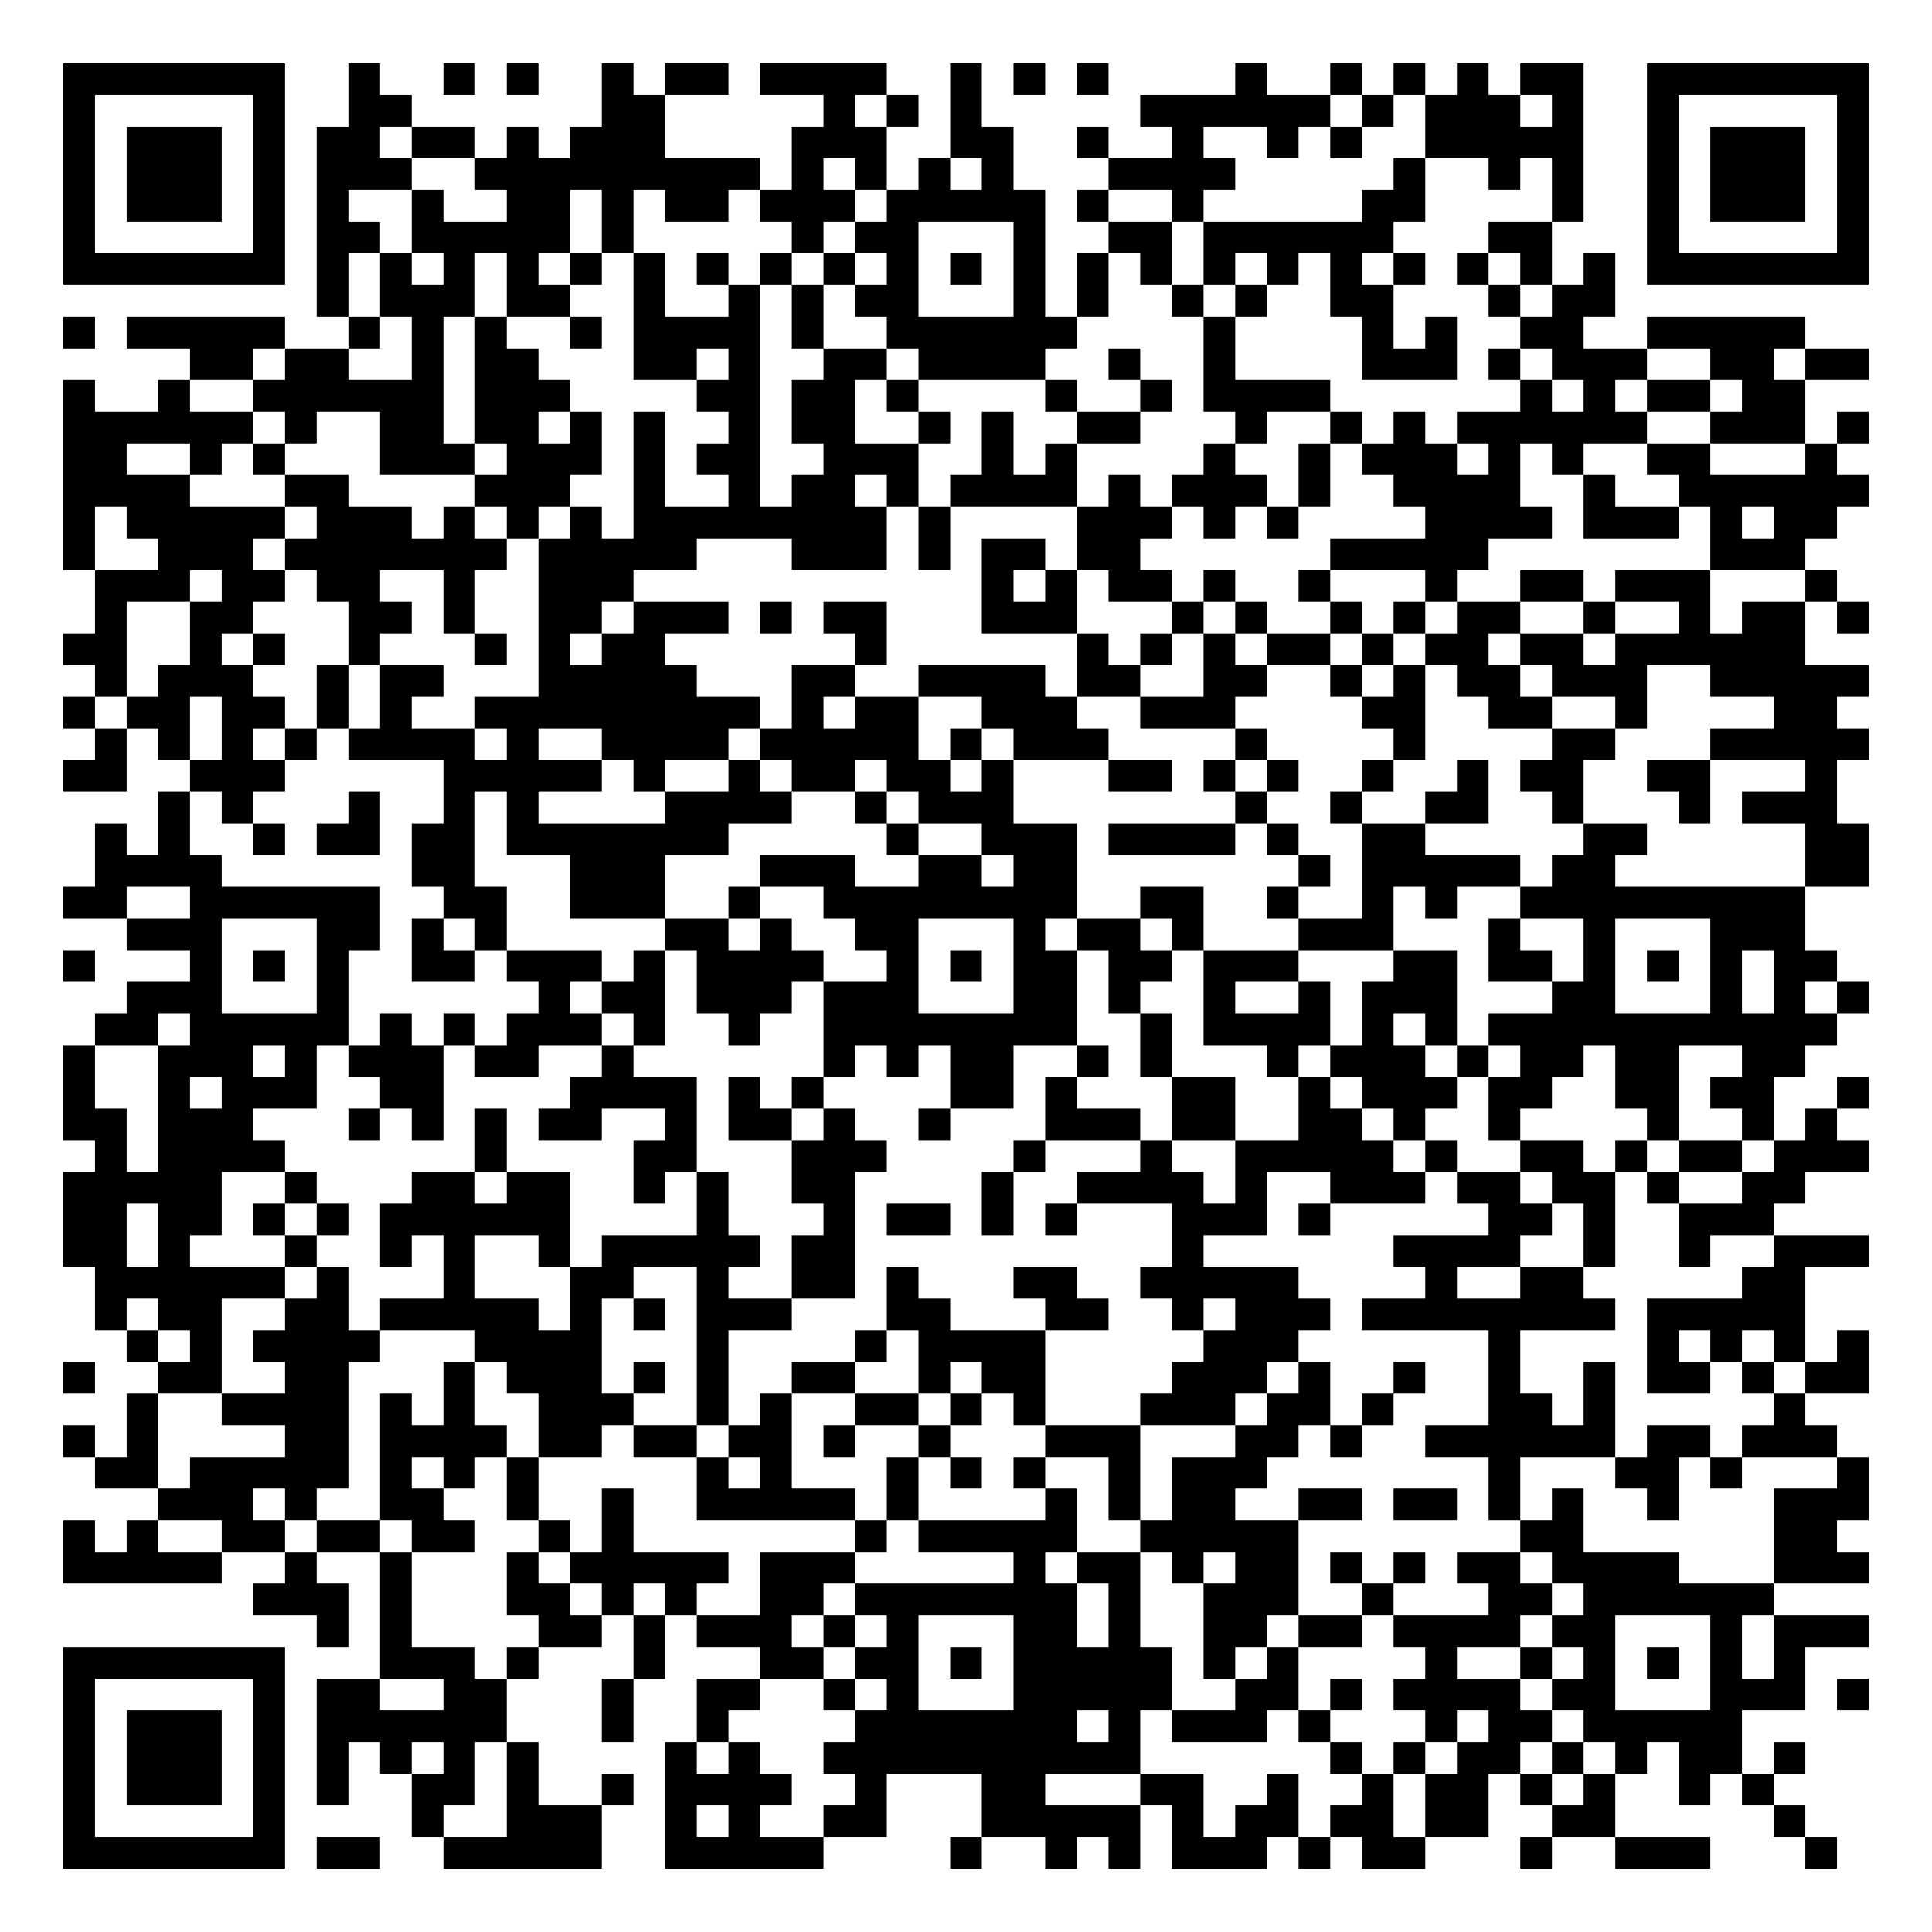
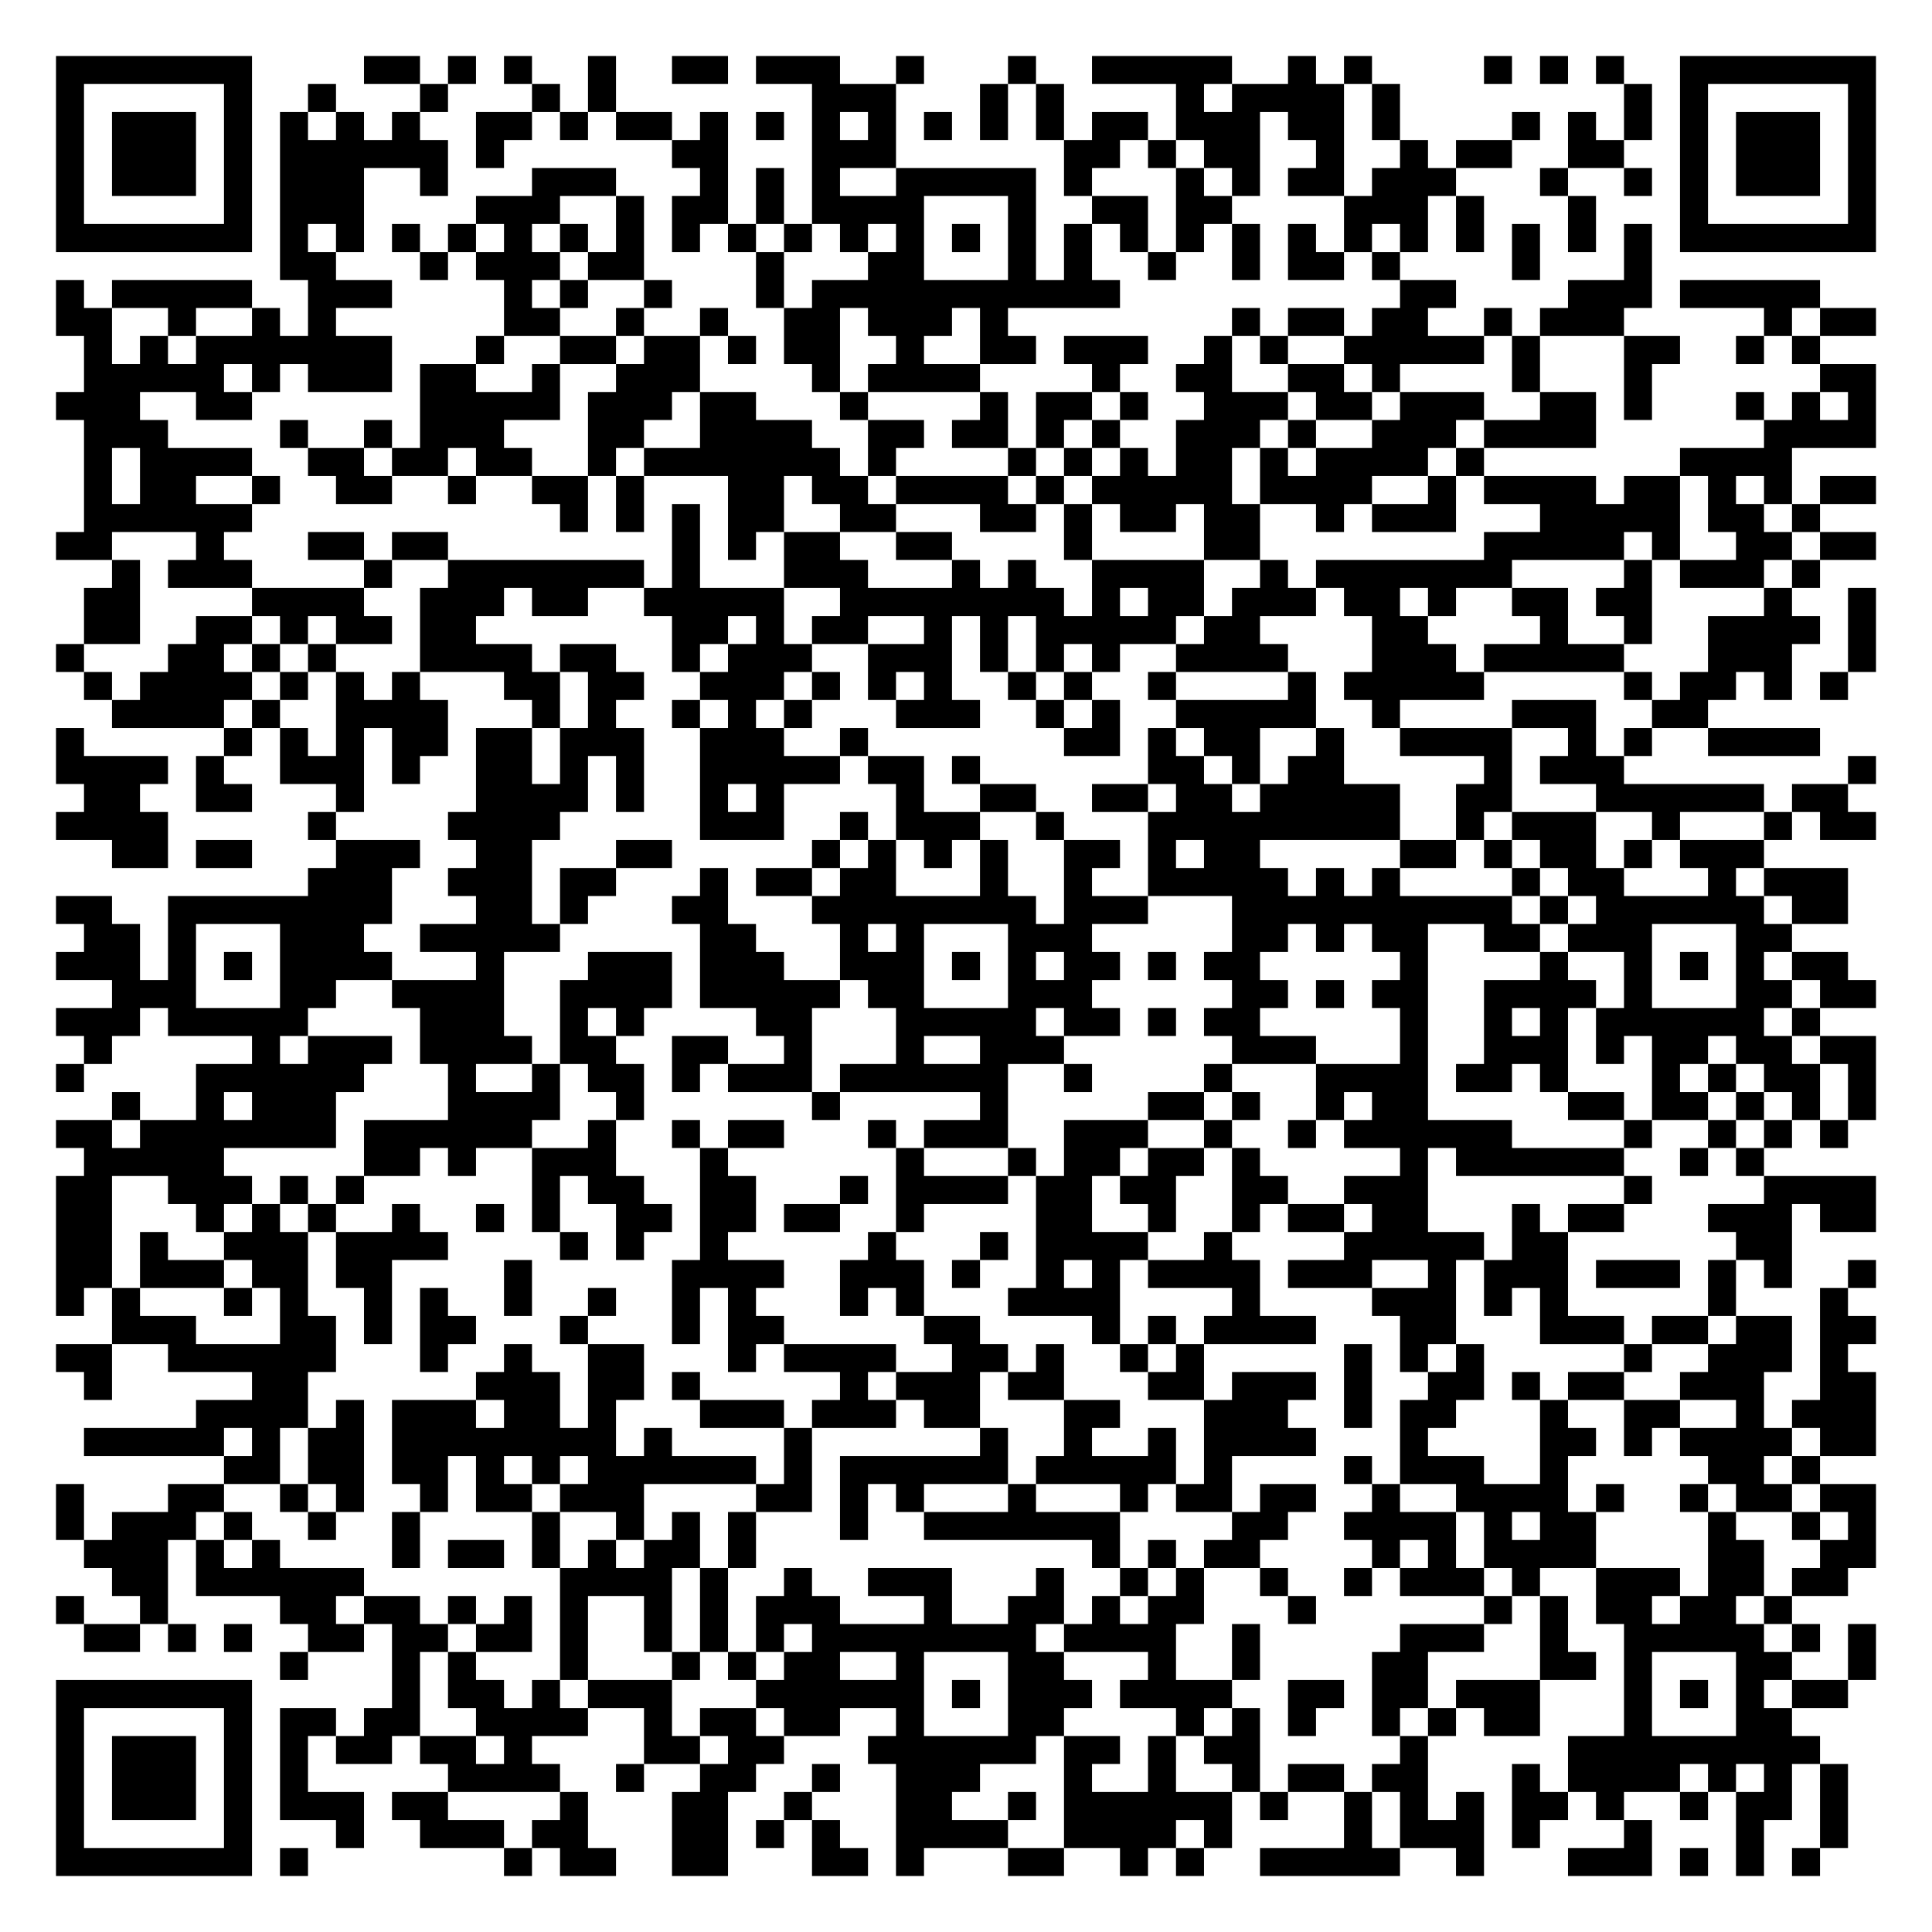
- <svg xmlns="http://www.w3.org/2000/svg" width="244" height="244" class="segno">
+ <svg xmlns="http://www.w3.org/2000/svg" width="276" height="276" class="segno">
  <g transform="scale(4)">
-     <path fill="#fff" d="M0 0h61v61h-61z" />
-     <path class="qrline" stroke="#000" d="M2 2.5h7m2 0h1m2 0h1m1 0h1m2 0h1m1 0h2m1 0h4m2 0h1m1 0h1m1 0h1m4 0h1m2 0h1m1 0h1m1 0h1m1 0h2m2 0h7m-57 1h1m5 0h1m2 0h2m6 0h2m5 0h1m1 0h1m1 0h1m5 0h6m1 0h1m1 0h3m1 0h1m2 0h1m5 0h1m-57 1h1m1 0h3m1 0h1m1 0h2m1 0h2m1 0h1m1 0h3m4 0h3m2 0h2m2 0h1m2 0h1m2 0h1m1 0h1m2 0h5m2 0h1m1 0h3m1 0h1m-57 1h1m1 0h3m1 0h1m1 0h3m2 0h9m1 0h1m1 0h1m1 0h1m1 0h1m3 0h4m5 0h1m2 0h1m1 0h1m2 0h1m1 0h3m1 0h1m-57 1h1m1 0h3m1 0h1m1 0h1m2 0h1m2 0h2m1 0h1m1 0h2m1 0h3m1 0h5m1 0h1m2 0h1m5 0h2m4 0h1m2 0h1m1 0h3m1 0h1m-57 1h1m5 0h1m1 0h2m1 0h5m1 0h1m5 0h1m1 0h2m3 0h1m2 0h2m1 0h6m3 0h2m3 0h1m5 0h1m-57 1h7m1 0h1m1 0h1m1 0h1m1 0h1m1 0h1m1 0h1m1 0h1m1 0h1m1 0h1m1 0h1m1 0h1m1 0h1m1 0h1m1 0h1m1 0h1m1 0h1m1 0h1m1 0h1m1 0h1m1 0h1m1 0h1m1 0h7m-49 1h1m1 0h3m1 0h2m2 0h1m2 0h1m1 0h1m1 0h2m3 0h1m1 0h1m2 0h1m1 0h1m2 0h2m3 0h1m1 0h2m-49 1h1m1 0h5m2 0h1m1 0h1m1 0h1m2 0h1m1 0h4m1 0h1m2 0h6m4 0h1m4 0h1m1 0h1m2 0h2m2 0h5m-51 1h2m1 0h2m2 0h1m1 0h2m3 0h2m1 0h1m2 0h2m1 0h4m2 0h1m2 0h1m4 0h3m1 0h1m1 0h3m2 0h2m1 0h2m-57 1h1m2 0h1m2 0h6m1 0h3m4 0h2m1 0h2m1 0h1m4 0h1m2 0h1m1 0h4m6 0h1m1 0h1m1 0h2m1 0h2m-55 1h6m1 0h1m2 0h2m1 0h2m1 0h1m1 0h1m2 0h1m1 0h2m2 0h1m1 0h1m2 0h2m3 0h1m2 0h1m1 0h1m1 0h6m2 0h3m1 0h1m-57 1h2m2 0h1m1 0h1m3 0h3m1 0h3m1 0h1m1 0h2m2 0h3m2 0h1m1 0h1m4 0h1m2 0h1m1 0h3m1 0h1m1 0h1m2 0h2m3 0h1m-56 1h4m3 0h2m4 0h3m2 0h1m2 0h1m1 0h2m1 0h1m1 0h4m1 0h1m1 0h3m1 0h1m2 0h4m2 0h1m2 0h6m-57 1h1m1 0h5m1 0h3m1 0h1m1 0h1m1 0h1m1 0h8m1 0h1m4 0h3m1 0h1m1 0h1m4 0h4m1 0h3m1 0h1m1 0h2m-56 1h1m2 0h3m1 0h7m1 0h5m3 0h3m1 0h1m1 0h2m1 0h2m6 0h5m7 0h3m-54 1h3m1 0h2m1 0h2m2 0h1m2 0h3m11 0h1m1 0h1m1 0h2m1 0h1m2 0h1m3 0h1m2 0h2m1 0h3m3 0h1m-55 1h1m2 0h2m3 0h2m1 0h1m2 0h2m1 0h3m1 0h1m1 0h2m3 0h3m3 0h1m1 0h1m2 0h1m1 0h1m1 0h2m2 0h1m2 0h1m1 0h2m1 0h1m-57 1h2m2 0h1m1 0h1m2 0h1m3 0h1m1 0h1m1 0h2m6 0h1m6 0h1m1 0h1m1 0h1m1 0h2m1 0h1m1 0h2m1 0h2m1 0h6m-54 1h1m1 0h3m2 0h1m1 0h2m3 0h5m3 0h2m2 0h4m1 0h2m2 0h2m2 0h1m1 0h1m1 0h2m1 0h3m2 0h5m-57 1h1m1 0h2m1 0h2m1 0h1m1 0h1m2 0h9m1 0h1m1 0h2m2 0h3m2 0h3m4 0h2m2 0h2m2 0h1m4 0h2m-55 1h1m1 0h1m1 0h1m1 0h1m1 0h4m1 0h1m2 0h4m1 0h5m1 0h1m1 0h3m4 0h1m4 0h1m4 0h2m3 0h5m-57 1h2m2 0h3m5 0h5m1 0h1m2 0h1m1 0h2m1 0h2m1 0h1m3 0h2m1 0h1m1 0h1m2 0h1m2 0h1m1 0h2m2 0h2m3 0h1m-53 1h1m1 0h1m3 0h1m2 0h1m1 0h1m4 0h4m2 0h1m1 0h3m7 0h1m2 0h1m2 0h2m2 0h1m3 0h1m1 0h3m-55 1h1m1 0h1m2 0h1m1 0h2m1 0h2m1 0h7m5 0h1m2 0h3m1 0h4m1 0h1m2 0h2m5 0h2m5 0h2m-56 1h4m6 0h2m3 0h3m3 0h3m2 0h2m1 0h2m7 0h1m1 0h5m1 0h2m6 0h2m-57 1h2m2 0h6m2 0h2m2 0h3m2 0h1m2 0h8m2 0h2m2 0h1m2 0h1m1 0h1m2 0h9m-53 1h3m3 0h2m1 0h1m1 0h1m5 0h2m1 0h1m2 0h2m3 0h1m1 0h2m1 0h1m3 0h3m3 0h1m2 0h1m3 0h3m-55 1h1m3 0h1m1 0h1m1 0h1m2 0h2m1 0h3m1 0h1m1 0h4m2 0h1m1 0h1m1 0h2m1 0h2m1 0h3m3 0h2m1 0h2m1 0h1m1 0h1m1 0h1m1 0h2m-54 1h3m3 0h1m6 0h1m1 0h2m1 0h3m1 0h3m3 0h2m1 0h1m2 0h1m2 0h1m1 0h3m3 0h2m3 0h1m1 0h1m1 0h1m-56 1h2m1 0h5m1 0h1m1 0h1m1 0h3m1 0h1m2 0h1m2 0h8m2 0h1m1 0h4m1 0h1m1 0h1m1 0h11m-56 1h1m2 0h3m1 0h1m1 0h3m1 0h2m2 0h1m6 0h1m1 0h1m1 0h2m2 0h1m1 0h1m3 0h1m1 0h3m1 0h1m1 0h2m1 0h2m2 0h2m-55 1h1m2 0h1m1 0h3m2 0h2m4 0h4m1 0h1m1 0h1m4 0h2m1 0h1m3 0h2m2 0h1m1 0h3m1 0h2m2 0h2m1 0h2m2 0h1m-57 1h2m1 0h3m3 0h1m1 0h1m1 0h1m1 0h2m2 0h1m1 0h2m1 0h1m2 0h1m3 0h3m1 0h2m2 0h2m1 0h1m2 0h1m4 0h1m2 0h1m1 0h1m-55 1h1m1 0h4m6 0h1m4 0h2m3 0h3m4 0h1m3 0h1m2 0h5m1 0h1m2 0h2m1 0h1m1 0h2m1 0h3m-57 1h5m2 0h1m3 0h2m1 0h2m2 0h1m1 0h1m2 0h2m4 0h1m2 0h4m1 0h1m2 0h3m1 0h2m1 0h2m1 0h1m2 0h2m-55 1h2m1 0h2m1 0h1m1 0h1m1 0h6m4 0h1m3 0h1m1 0h2m1 0h1m1 0h1m3 0h3m1 0h1m5 0h2m1 0h1m2 0h3m-54 1h2m1 0h1m3 0h1m2 0h1m1 0h1m2 0h1m1 0h5m1 0h2m10 0h1m6 0h4m2 0h1m2 0h1m2 0h3m-56 1h6m1 0h1m3 0h1m3 0h2m2 0h1m2 0h2m1 0h1m3 0h2m2 0h5m4 0h1m2 0h2m5 0h2m-54 1h1m1 0h2m2 0h2m1 0h5m1 0h1m1 0h1m1 0h3m3 0h2m3 0h2m2 0h1m1 0h3m1 0h8m1 0h5m-53 1h1m1 0h1m1 0h4m3 0h4m3 0h1m4 0h1m1 0h4m5 0h3m6 0h1m4 0h1m1 0h1m1 0h1m1 0h1m-57 1h1m2 0h2m2 0h2m3 0h1m1 0h3m1 0h1m1 0h1m2 0h2m2 0h1m1 0h2m4 0h3m1 0h1m2 0h1m2 0h1m2 0h1m1 0h2m1 0h1m1 0h2m-55 1h1m2 0h4m1 0h1m1 0h1m2 0h3m2 0h1m1 0h1m2 0h2m1 0h1m1 0h1m3 0h3m1 0h2m1 0h1m3 0h2m1 0h1m5 0h1m-55 1h1m1 0h1m4 0h2m1 0h4m1 0h2m1 0h2m1 0h2m1 0h1m2 0h1m3 0h3m3 0h2m1 0h1m2 0h6m1 0h2m1 0h3m-55 1h2m1 0h5m1 0h1m1 0h1m1 0h1m5 0h1m1 0h1m3 0h1m1 0h1m1 0h1m2 0h1m1 0h3m7 0h1m3 0h2m1 0h1m3 0h1m-54 1h3m1 0h1m2 0h2m2 0h1m2 0h1m2 0h5m1 0h1m4 0h1m1 0h1m1 0h2m2 0h2m1 0h2m1 0h1m1 0h1m2 0h1m3 0h3m-57 1h1m1 0h1m2 0h2m1 0h2m1 0h2m2 0h1m1 0h1m7 0h1m1 0h5m2 0h5m7 0h2m6 0h2m-56 1h5m2 0h1m2 0h1m3 0h1m1 0h5m1 0h3m5 0h1m1 0h2m1 0h1m1 0h2m1 0h1m1 0h1m1 0h2m1 0h4m3 0h3m-51 1h3m1 0h1m3 0h2m1 0h1m1 0h1m2 0h2m1 0h7m1 0h1m2 0h3m2 0h1m3 0h2m1 0h6m-46 1h1m1 0h1m4 0h2m1 0h1m1 0h3m1 0h1m1 0h1m3 0h2m1 0h1m2 0h2m1 0h2m1 0h4m1 0h2m3 0h1m1 0h3m-57 1h7m3 0h3m1 0h1m3 0h1m3 0h2m1 0h2m1 0h1m1 0h5m1 0h1m1 0h1m4 0h1m2 0h1m1 0h1m1 0h1m1 0h1m1 0h1m-55 1h1m5 0h1m1 0h2m2 0h2m3 0h1m2 0h2m2 0h1m1 0h1m3 0h5m2 0h2m1 0h1m1 0h4m1 0h2m3 0h3m1 0h1m-57 1h1m1 0h3m1 0h1m1 0h6m3 0h1m2 0h1m4 0h7m1 0h1m1 0h3m1 0h1m3 0h1m1 0h2m1 0h5m-53 1h1m1 0h3m1 0h1m1 0h1m1 0h1m1 0h1m1 0h1m4 0h1m1 0h1m2 0h10m6 0h1m1 0h1m1 0h2m1 0h1m1 0h1m1 0h2m1 0h1m-55 1h1m1 0h3m1 0h1m1 0h1m2 0h2m1 0h1m2 0h1m1 0h4m2 0h1m3 0h2m3 0h2m2 0h1m2 0h1m1 0h2m1 0h1m1 0h1m2 0h1m1 0h1m-54 1h1m5 0h1m4 0h1m2 0h3m2 0h1m1 0h1m2 0h2m3 0h5m1 0h1m1 0h2m1 0h2m1 0h2m2 0h2m5 0h1m-55 1h7m1 0h2m2 0h5m2 0h5m4 0h1m2 0h1m1 0h1m1 0h3m1 0h1m1 0h2m3 0h1m2 0h3m3 0h1" />
+     <path fill="#fff" d="M0 0h69v69h-69z" />
+     <path class="qrline" stroke="#000" d="M2 2.5h7m4 0h2m1 0h1m1 0h1m2 0h1m2 0h2m1 0h3m2 0h1m3 0h1m2 0h5m2 0h1m1 0h1m4 0h1m1 0h1m1 0h1m2 0h7m-65 1h1m5 0h1m2 0h1m3 0h1m3 0h1m1 0h1m7 0h3m3 0h1m1 0h1m4 0h1m1 0h4m1 0h1m8 0h1m1 0h1m5 0h1m-65 1h1m1 0h3m1 0h1m1 0h1m1 0h1m1 0h1m2 0h2m1 0h1m1 0h2m1 0h1m1 0h1m1 0h1m1 0h1m1 0h1m1 0h1m1 0h1m1 0h2m1 0h3m1 0h2m1 0h1m4 0h1m1 0h1m1 0h1m1 0h1m1 0h3m1 0h1m-65 1h1m1 0h3m1 0h1m1 0h6m1 0h1m6 0h2m3 0h3m6 0h2m1 0h1m1 0h2m2 0h1m2 0h1m1 0h2m2 0h2m2 0h1m1 0h3m1 0h1m-65 1h1m1 0h3m1 0h1m1 0h3m2 0h1m3 0h3m3 0h1m1 0h1m1 0h1m2 0h5m1 0h1m3 0h1m1 0h1m1 0h2m1 0h3m3 0h1m2 0h1m1 0h1m1 0h3m1 0h1m-65 1h1m5 0h1m1 0h3m4 0h3m2 0h1m1 0h2m1 0h1m1 0h4m3 0h1m2 0h2m1 0h2m4 0h3m1 0h1m3 0h1m3 0h1m5 0h1m-65 1h7m1 0h1m1 0h1m1 0h1m1 0h1m1 0h1m1 0h1m1 0h1m1 0h1m1 0h1m1 0h1m1 0h1m1 0h1m1 0h1m1 0h1m1 0h1m1 0h1m1 0h1m1 0h1m1 0h1m1 0h1m1 0h1m1 0h1m1 0h1m1 0h1m1 0h1m1 0h7m-57 1h2m3 0h1m1 0h3m1 0h2m4 0h1m3 0h2m3 0h1m1 0h1m2 0h1m2 0h1m1 0h2m1 0h1m4 0h1m3 0h1m-57 1h1m1 0h5m2 0h3m4 0h1m1 0h1m2 0h1m3 0h1m1 0h11m10 0h2m4 0h3m1 0h5m-63 1h2m2 0h1m2 0h1m1 0h1m6 0h2m2 0h1m2 0h1m2 0h2m1 0h3m1 0h1m8 0h1m1 0h2m1 0h2m2 0h1m1 0h3m5 0h1m1 0h2m-64 1h1m1 0h1m1 0h7m3 0h1m2 0h2m1 0h2m1 0h1m1 0h2m2 0h1m2 0h2m1 0h3m2 0h1m1 0h1m2 0h5m1 0h1m3 0h2m2 0h1m1 0h1m-62 1h5m1 0h1m1 0h3m1 0h2m2 0h1m2 0h3m4 0h1m1 0h4m4 0h1m2 0h2m2 0h2m1 0h1m4 0h1m3 0h1m6 0h2m-65 1h3m2 0h2m6 0h5m1 0h3m1 0h2m3 0h1m4 0h1m1 0h2m1 0h1m2 0h3m1 0h2m1 0h3m2 0h2m1 0h1m3 0h1m1 0h1m1 0h1m-64 1h3m4 0h1m2 0h1m1 0h3m3 0h2m2 0h4m2 0h2m1 0h2m1 0h1m1 0h1m2 0h3m1 0h1m2 0h3m1 0h4m6 0h4m-64 1h1m1 0h4m2 0h2m1 0h2m1 0h2m2 0h1m1 0h7m1 0h1m4 0h1m1 0h1m1 0h1m1 0h2m1 0h1m1 0h4m1 0h1m7 0h4m-61 1h1m1 0h2m2 0h1m2 0h2m2 0h1m2 0h2m1 0h1m3 0h2m1 0h2m1 0h4m1 0h1m1 0h5m1 0h4m2 0h1m1 0h4m1 0h2m1 0h1m1 0h1m1 0h2m-64 1h6m11 0h1m1 0h1m1 0h1m1 0h2m2 0h2m3 0h2m1 0h1m1 0h2m1 0h2m2 0h1m1 0h3m3 0h5m1 0h2m1 0h1m-63 1h2m3 0h1m3 0h2m1 0h2m8 0h1m1 0h1m1 0h2m2 0h2m4 0h1m4 0h2m8 0h5m1 0h1m2 0h2m1 0h2m-63 1h1m1 0h3m4 0h1m2 0h7m1 0h1m3 0h3m3 0h1m1 0h1m2 0h4m2 0h1m1 0h7m4 0h1m1 0h3m1 0h1m-62 1h2m4 0h4m2 0h3m1 0h2m2 0h5m2 0h8m1 0h1m1 0h2m1 0h3m1 0h2m1 0h1m2 0h2m1 0h2m4 0h1m2 0h1m-64 1h2m2 0h2m1 0h1m1 0h2m1 0h2m7 0h2m1 0h1m1 0h2m2 0h1m1 0h1m1 0h5m1 0h2m4 0h2m4 0h1m2 0h1m2 0h4m1 0h1m-65 1h1m3 0h2m1 0h1m1 0h1m3 0h4m1 0h2m2 0h1m1 0h3m2 0h3m1 0h1m1 0h1m1 0h1m2 0h4m3 0h3m1 0h5m3 0h3m2 0h1m-64 1h1m1 0h4m1 0h1m1 0h1m1 0h1m3 0h2m1 0h2m2 0h3m1 0h1m1 0h1m1 0h1m2 0h1m1 0h1m2 0h1m4 0h1m1 0h5m5 0h1m1 0h2m1 0h1m1 0h1m-62 1h4m1 0h1m2 0h4m3 0h1m1 0h1m2 0h1m1 0h1m1 0h1m3 0h3m2 0h1m1 0h1m2 0h5m2 0h1m4 0h3m2 0h2m-59 1h1m5 0h1m1 0h1m1 0h1m1 0h2m1 0h2m1 0h3m2 0h3m2 0h1m7 0h2m1 0h1m1 0h2m2 0h1m2 0h4m2 0h1m1 0h1m2 0h4m-63 1h4m1 0h1m2 0h3m1 0h1m2 0h2m1 0h1m1 0h1m2 0h5m1 0h2m1 0h1m6 0h2m1 0h1m1 0h2m5 0h1m1 0h3m8 0h1m-64 1h2m2 0h2m3 0h1m4 0h4m1 0h1m2 0h1m1 0h1m4 0h1m2 0h2m2 0h2m1 0h2m1 0h5m2 0h2m3 0h6m1 0h2m-64 1h4m5 0h1m4 0h4m5 0h3m2 0h1m1 0h3m2 0h1m3 0h9m2 0h1m1 0h3m2 0h1m3 0h1m1 0h2m-63 1h2m1 0h2m3 0h3m2 0h2m3 0h2m5 0h1m1 0h1m1 0h1m1 0h1m2 0h2m1 0h1m1 0h2m5 0h2m1 0h1m1 0h2m1 0h1m1 0h3m-52 1h3m2 0h3m1 0h2m3 0h1m1 0h2m1 0h2m3 0h1m2 0h1m2 0h5m1 0h1m1 0h1m4 0h1m1 0h2m3 0h1m1 0h3m-64 1h2m2 0h8m3 0h2m1 0h1m3 0h2m3 0h8m1 0h3m3 0h10m1 0h1m1 0h6m1 0h2m-63 1h2m1 0h1m3 0h3m2 0h5m5 0h2m3 0h1m1 0h1m3 0h3m5 0h2m1 0h1m1 0h2m2 0h2m1 0h3m3 0h2m-62 1h3m1 0h1m1 0h1m1 0h4m3 0h1m3 0h3m1 0h3m2 0h3m1 0h1m1 0h1m1 0h2m1 0h1m1 0h2m5 0h1m4 0h1m2 0h1m1 0h1m1 0h1m1 0h2m-62 1h3m3 0h2m2 0h4m2 0h4m1 0h5m1 0h2m3 0h3m5 0h2m1 0h1m1 0h2m2 0h4m1 0h1m3 0h2m1 0h2m-65 1h3m1 0h5m4 0h3m2 0h1m1 0h1m4 0h2m3 0h5m1 0h2m1 0h1m1 0h2m5 0h1m2 0h1m1 0h1m1 0h6m1 0h1m-62 1h1m5 0h1m1 0h3m1 0h4m1 0h2m2 0h2m2 0h1m3 0h1m2 0h3m6 0h3m3 0h1m2 0h3m1 0h1m1 0h2m1 0h2m1 0h2m-65 1h1m4 0h6m3 0h1m2 0h1m1 0h2m1 0h1m1 0h3m1 0h6m2 0h1m4 0h1m3 0h4m1 0h2m1 0h1m3 0h1m1 0h1m1 0h2m1 0h1m-63 1h1m2 0h1m1 0h3m4 0h4m2 0h1m6 0h1m5 0h1m5 0h2m1 0h1m2 0h1m1 0h2m5 0h2m1 0h2m1 0h1m1 0h1m1 0h1m-65 1h2m1 0h7m1 0h6m2 0h1m2 0h1m1 0h2m3 0h1m1 0h3m2 0h3m2 0h1m2 0h1m1 0h6m4 0h1m2 0h1m1 0h1m1 0h1m-63 1h5m5 0h2m1 0h1m2 0h3m3 0h1m6 0h1m3 0h1m1 0h2m1 0h2m1 0h1m5 0h1m1 0h6m2 0h1m1 0h1m-61 1h2m2 0h3m1 0h1m1 0h1m6 0h1m1 0h2m2 0h2m3 0h1m1 0h4m1 0h2m1 0h2m2 0h2m2 0h3m7 0h1m4 0h4m-65 1h2m3 0h1m1 0h1m1 0h1m2 0h1m2 0h1m1 0h1m2 0h2m1 0h2m1 0h2m2 0h1m4 0h2m2 0h1m2 0h1m1 0h2m1 0h2m3 0h1m1 0h2m3 0h3m1 0h2m-65 1h2m1 0h1m2 0h3m1 0h4m4 0h1m1 0h1m2 0h1m5 0h1m3 0h1m1 0h4m2 0h1m4 0h5m1 0h2m6 0h2m-62 1h2m1 0h3m1 0h2m1 0h2m4 0h1m5 0h4m2 0h3m1 0h1m2 0h1m1 0h1m1 0h4m1 0h3m2 0h1m1 0h3m1 0h3m1 0h1m1 0h1m2 0h1m-65 1h1m1 0h1m3 0h1m1 0h1m2 0h1m1 0h1m2 0h1m2 0h1m2 0h1m1 0h1m3 0h1m1 0h1m3 0h4m4 0h1m4 0h3m1 0h1m1 0h1m5 0h1m3 0h1m-62 1h3m3 0h2m1 0h1m1 0h2m3 0h1m3 0h1m1 0h2m5 0h2m4 0h1m1 0h1m1 0h4m3 0h2m3 0h3m1 0h2m1 0h2m1 0h2m-65 1h2m2 0h6m3 0h1m2 0h1m2 0h2m3 0h1m1 0h4m2 0h2m1 0h1m2 0h1m1 0h1m5 0h1m1 0h1m1 0h1m5 0h1m2 0h3m1 0h1m-63 1h1m5 0h2m6 0h3m1 0h2m1 0h1m5 0h1m1 0h3m1 0h2m3 0h2m1 0h3m1 0h1m2 0h2m1 0h1m1 0h2m2 0h3m2 0h2m-60 1h4m1 0h1m1 0h3m1 0h2m1 0h1m3 0h3m1 0h3m1 0h2m3 0h2m3 0h3m2 0h1m1 0h2m3 0h1m2 0h2m2 0h1m1 0h3m-64 1h5m1 0h1m1 0h2m1 0h8m1 0h1m4 0h1m6 0h1m2 0h1m2 0h1m1 0h4m3 0h1m4 0h2m1 0h1m1 0h4m1 0h2m-59 1h2m1 0h2m1 0h2m1 0h1m1 0h1m1 0h6m1 0h1m1 0h6m1 0h5m1 0h1m4 0h1m1 0h3m2 0h1m5 0h2m1 0h1m-63 1h1m3 0h2m2 0h1m1 0h1m2 0h1m1 0h2m1 0h3m4 0h2m1 0h1m1 0h1m3 0h1m3 0h1m1 0h2m1 0h2m2 0h1m2 0h4m1 0h1m2 0h1m1 0h2m1 0h2m-65 1h1m1 0h3m1 0h1m2 0h1m2 0h1m4 0h1m2 0h1m1 0h1m1 0h1m3 0h1m2 0h7m4 0h2m2 0h4m1 0h1m1 0h2m4 0h1m2 0h1m1 0h1m-64 1h3m1 0h1m1 0h1m4 0h1m1 0h2m1 0h1m1 0h1m1 0h2m1 0h1m12 0h1m1 0h1m1 0h2m4 0h1m1 0h1m1 0h4m4 0h2m2 0h2m-63 1h2m1 0h6m7 0h4m1 0h1m2 0h1m2 0h3m3 0h1m2 0h1m1 0h1m2 0h1m2 0h1m1 0h3m1 0h1m2 0h3m1 0h2m1 0h2m-64 1h1m2 0h1m4 0h2m1 0h2m1 0h1m1 0h1m1 0h1m2 0h1m1 0h1m1 0h3m3 0h1m2 0h2m1 0h1m1 0h2m3 0h1m6 0h1m1 0h1m1 0h2m1 0h2m1 0h1m-61 1h2m1 0h1m1 0h1m2 0h2m1 0h2m1 0h2m1 0h1m2 0h1m1 0h1m1 0h1m1 0h8m1 0h4m2 0h1m5 0h3m2 0h1m2 0h5m1 0h1m1 0h1m-57 1h1m3 0h1m1 0h1m3 0h1m3 0h1m1 0h1m1 0h2m2 0h1m3 0h2m3 0h1m2 0h1m4 0h2m4 0h2m1 0h1m3 0h2m2 0h1m-65 1h7m5 0h1m1 0h2m1 0h1m1 0h3m3 0h6m1 0h1m1 0h3m1 0h4m2 0h2m1 0h2m1 0h3m3 0h1m1 0h1m1 0h1m1 0h2m-64 1h1m5 0h1m1 0h2m1 0h2m2 0h4m2 0h1m1 0h2m1 0h2m2 0h1m3 0h2m4 0h1m1 0h1m1 0h1m2 0h1m1 0h1m1 0h2m3 0h1m3 0h2m-62 1h1m1 0h3m1 0h1m1 0h1m1 0h2m1 0h2m1 0h1m4 0h2m1 0h2m3 0h6m1 0h2m1 0h1m1 0h2m5 0h1m5 0h9m-63 1h1m1 0h3m1 0h1m1 0h1m5 0h4m2 0h1m2 0h2m2 0h1m2 0h3m3 0h1m2 0h1m2 0h1m1 0h2m1 0h2m3 0h1m1 0h4m1 0h1m1 0h1m1 0h1m-64 1h1m1 0h3m1 0h1m1 0h3m1 0h2m4 0h1m3 0h2m2 0h1m3 0h2m2 0h1m1 0h6m1 0h1m2 0h1m1 0h1m1 0h1m1 0h2m1 0h1m2 0h1m1 0h2m1 0h1m-64 1h1m5 0h1m3 0h1m2 0h3m1 0h2m3 0h2m1 0h1m1 0h1m2 0h4m2 0h4m1 0h1m4 0h1m1 0h3m1 0h1m3 0h1m3 0h1m2 0h1m-64 1h7m1 0h1m7 0h1m1 0h2m2 0h2m3 0h2m1 0h1m3 0h2m2 0h1m1 0h1m2 0h5m2 0h1m3 0h3m1 0h1m1 0h1m1 0h1" />
  </g>
</svg>
